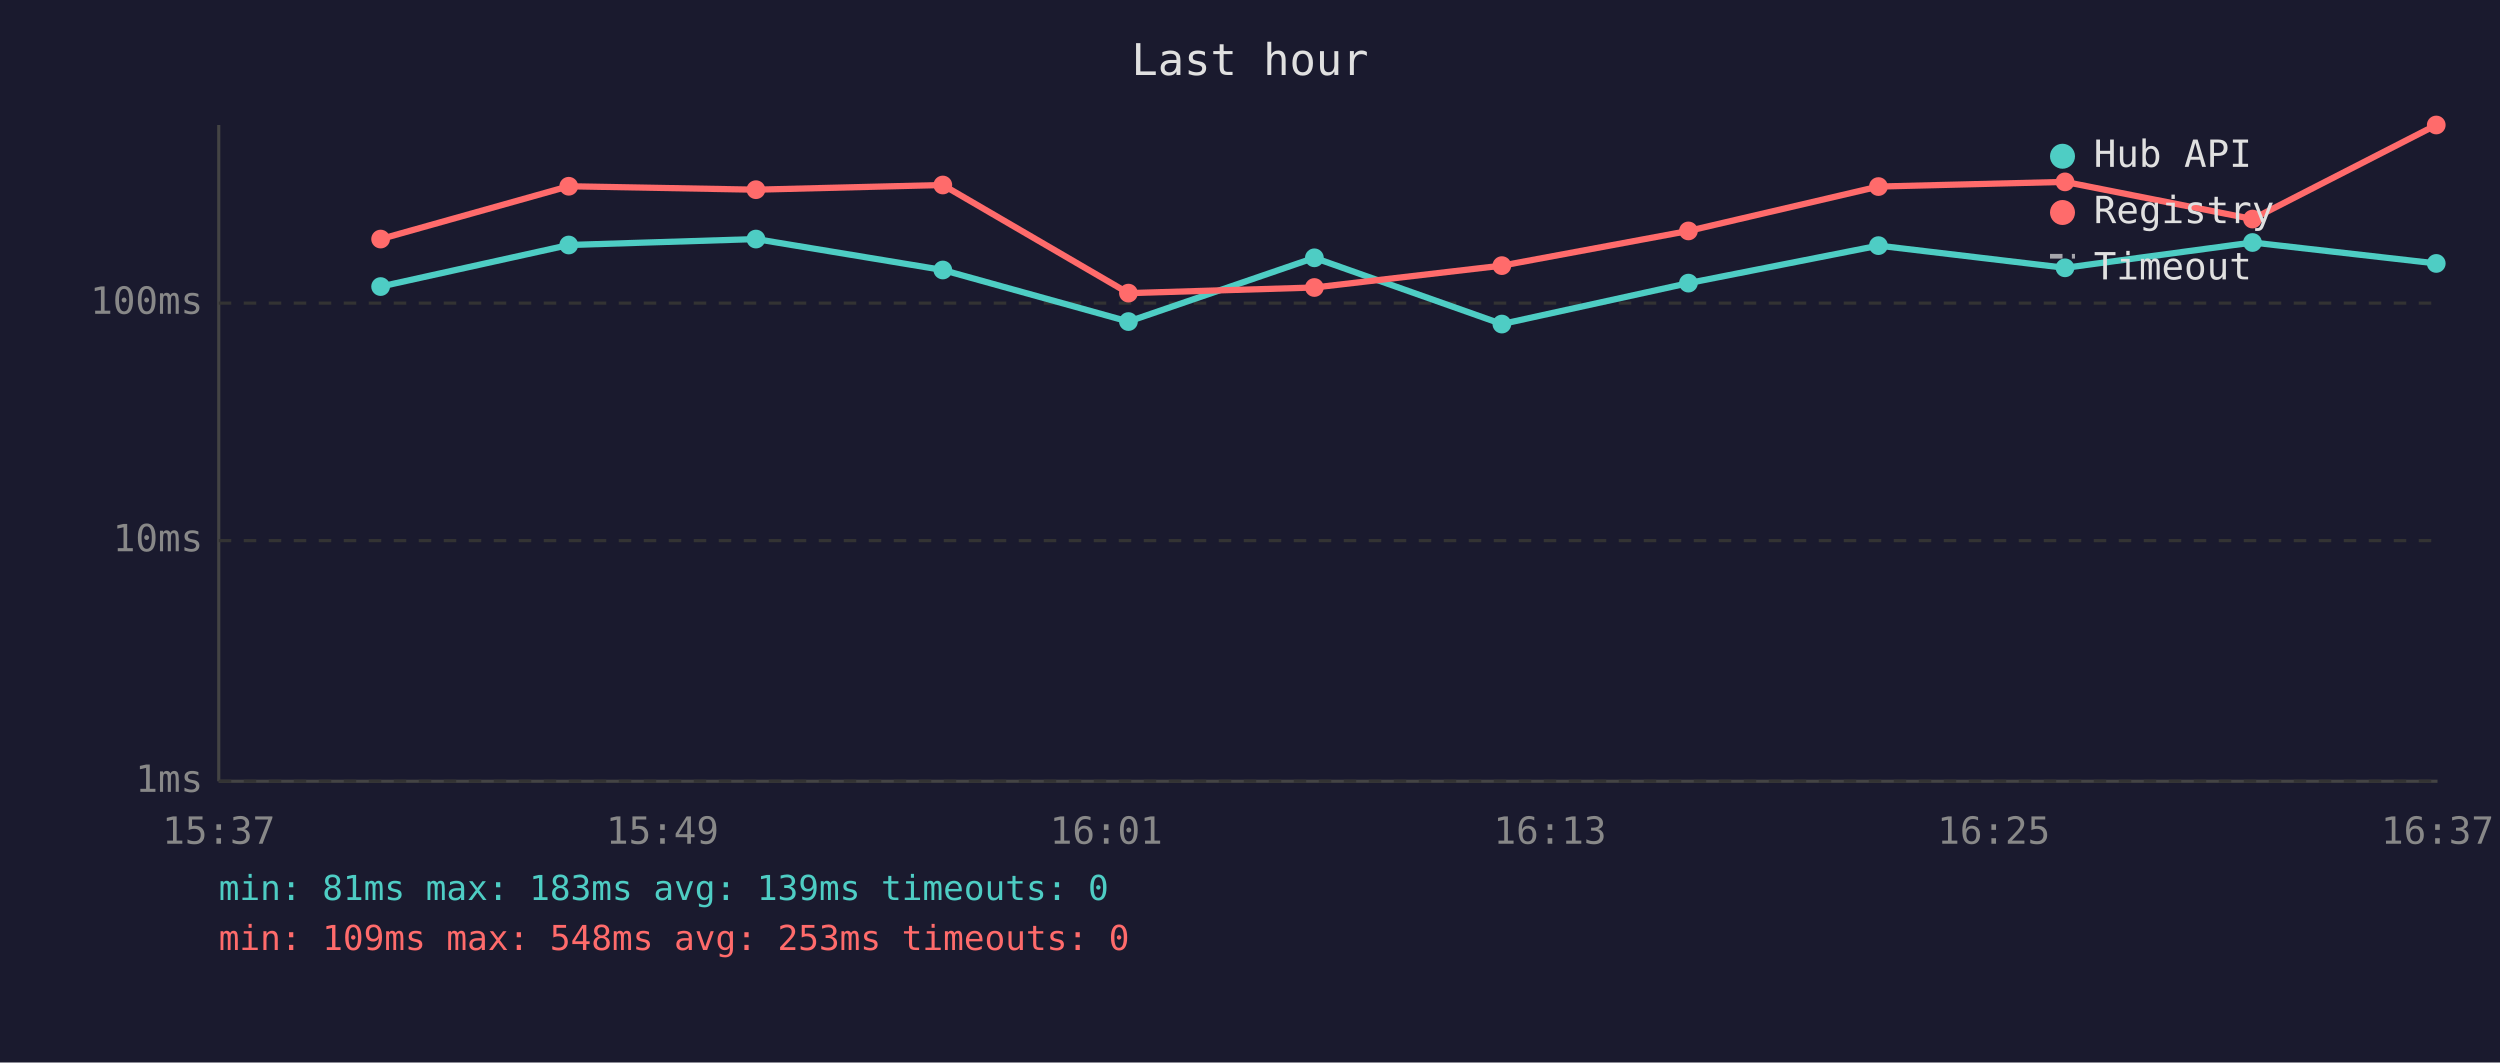
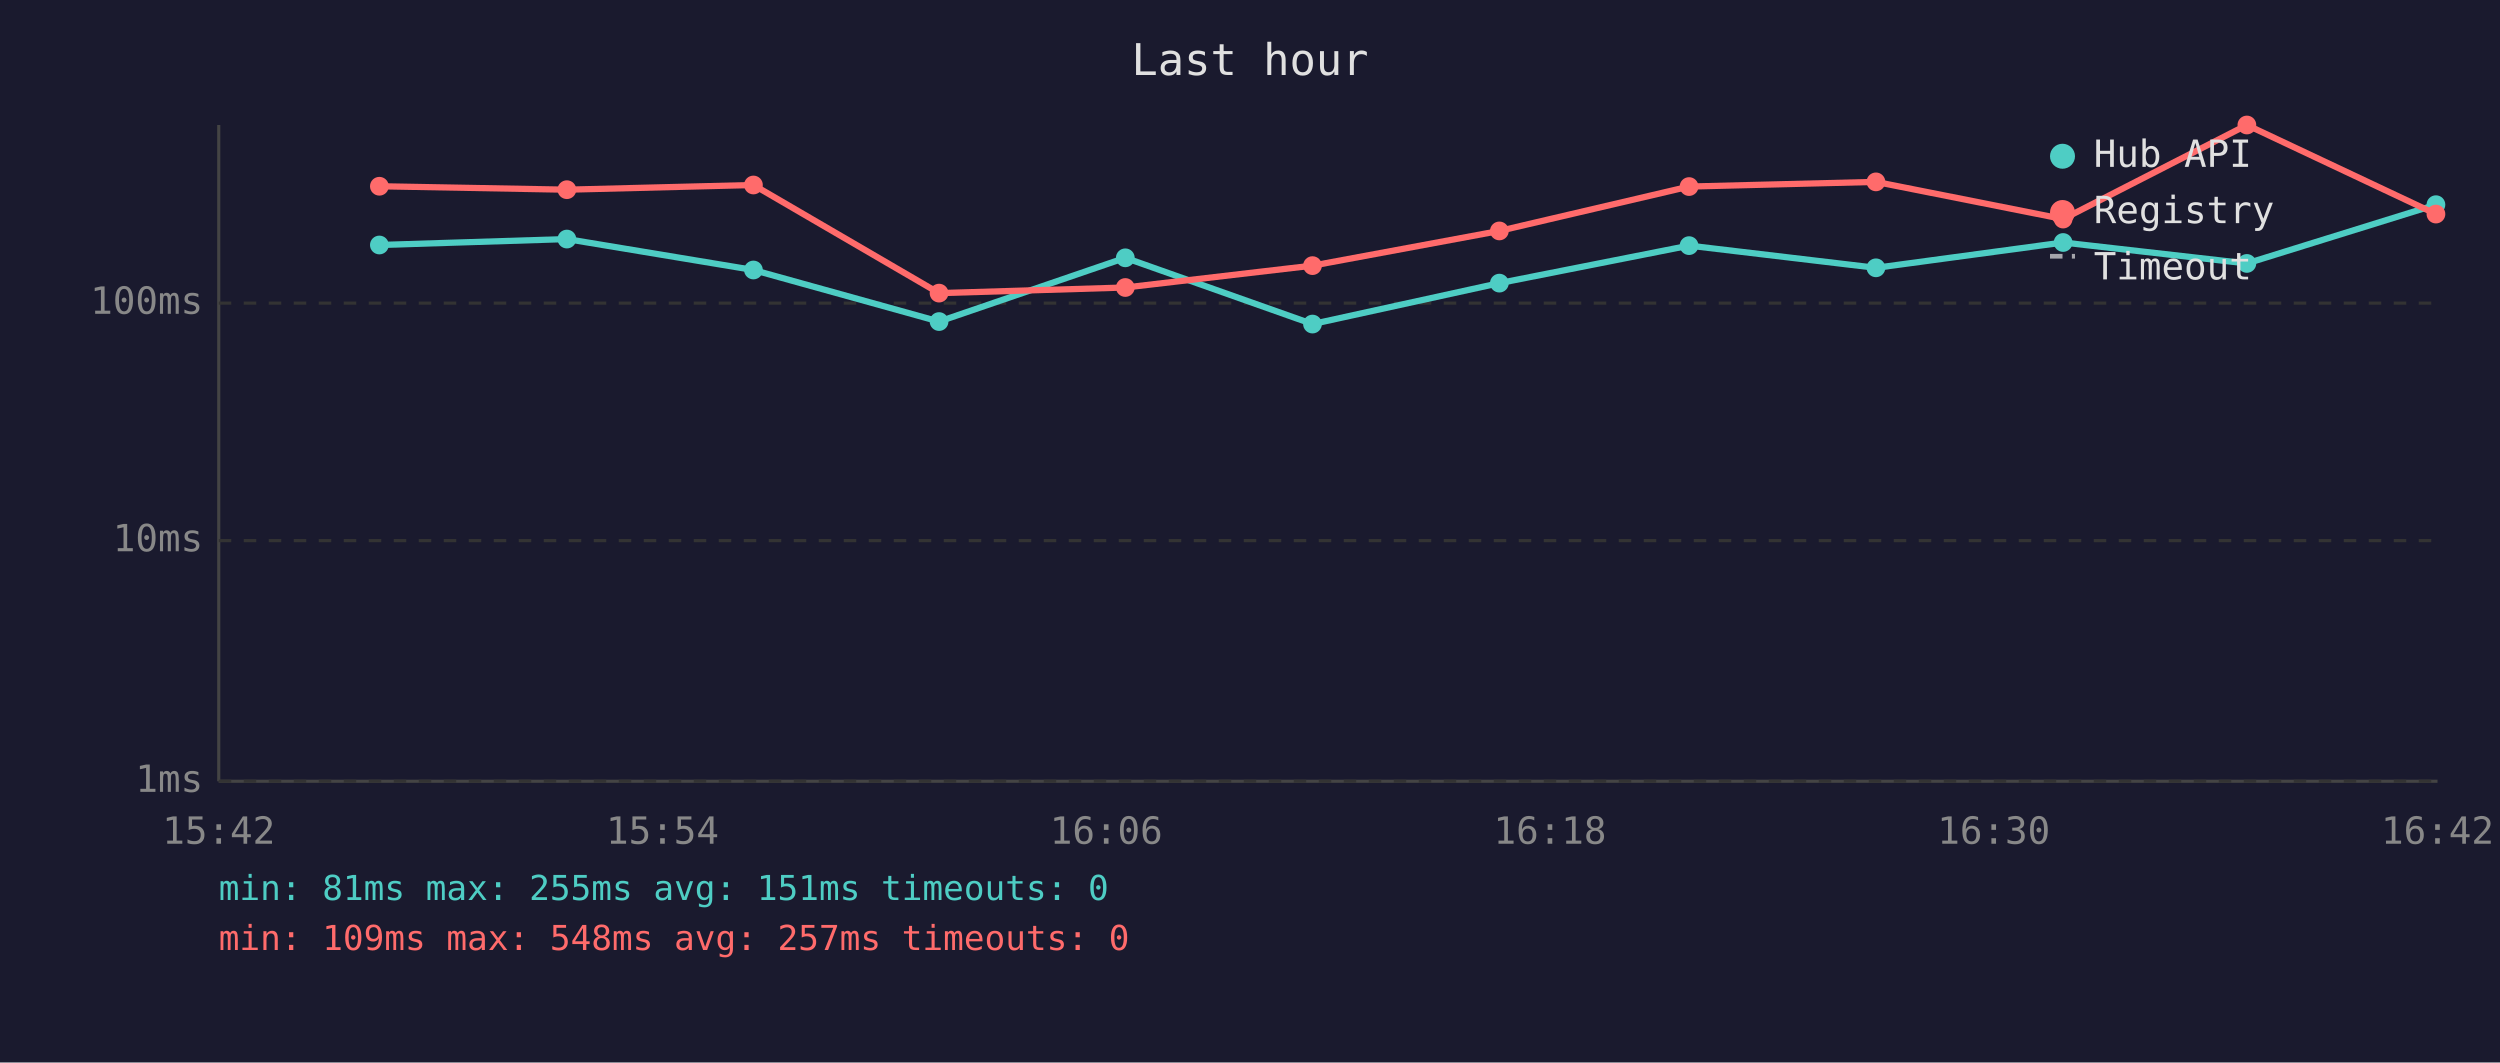
<svg xmlns="http://www.w3.org/2000/svg" viewBox="0 0 800 340" font-family="monospace" font-size="12">
  <rect width="800" height="340" fill="#1a1a2e" />
  <text x="400" y="24" fill="#e0e0e0" font-size="14" text-anchor="middle">Last hour</text>
  <line x1="70" y1="40" x2="70" y2="250" stroke="#444" stroke-width="1" />
  <line x1="70" y1="250" x2="780" y2="250" stroke="#444" stroke-width="1" />
  <line x1="70" y1="250" x2="780" y2="250" stroke="#333" stroke-width="1" stroke-dasharray="4" />
  <text x="65" y="250" fill="#888" text-anchor="end" dominant-baseline="middle">1ms</text>
  <line x1="70" y1="173" x2="780" y2="173" stroke="#333" stroke-width="1" stroke-dasharray="4" />
  <text x="65" y="173" fill="#888" text-anchor="end" dominant-baseline="middle">10ms</text>
  <line x1="70" y1="97" x2="780" y2="97" stroke="#333" stroke-width="1" stroke-dasharray="4" />
  <text x="65" y="97" fill="#888" text-anchor="end" dominant-baseline="middle">100ms</text>
-   <text x="70" y="270" fill="#888" text-anchor="middle">15:37</text>
-   <text x="212" y="270" fill="#888" text-anchor="middle">15:49</text>
-   <text x="354" y="270" fill="#888" text-anchor="middle">16:01</text>
-   <text x="496" y="270" fill="#888" text-anchor="middle">16:13</text>
-   <text x="638" y="270" fill="#888" text-anchor="middle">16:25</text>
-   <text x="780" y="270" fill="#888" text-anchor="middle">16:37</text>
-   <polyline points="121.8,91.7 182.0,78.4 241.9,76.5 301.7,86.4 361.1,102.9 420.6,82.5 480.6,103.7 540.3,90.6 601.1,78.6 660.8,85.7 720.8,77.6 779.6,84.3" fill="none" stroke="#4ecdc4" stroke-width="2" opacity="1" />
-   <circle cx="121.8" cy="91.7" r="3" fill="#4ecdc4" />
-   <circle cx="182.0" cy="78.4" r="3" fill="#4ecdc4" />
-   <circle cx="241.9" cy="76.5" r="3" fill="#4ecdc4" />
-   <circle cx="301.7" cy="86.4" r="3" fill="#4ecdc4" />
-   <circle cx="361.1" cy="102.9" r="3" fill="#4ecdc4" />
-   <circle cx="420.6" cy="82.5" r="3" fill="#4ecdc4" />
-   <circle cx="480.6" cy="103.7" r="3" fill="#4ecdc4" />
-   <circle cx="540.3" cy="90.6" r="3" fill="#4ecdc4" />
-   <circle cx="601.1" cy="78.6" r="3" fill="#4ecdc4" />
-   <circle cx="660.8" cy="85.7" r="3" fill="#4ecdc4" />
-   <circle cx="720.8" cy="77.6" r="3" fill="#4ecdc4" />
-   <circle cx="779.6" cy="84.3" r="3" fill="#4ecdc4" />
-   <polyline points="121.8,76.5 182.0,59.6 241.9,60.7 301.7,59.2 361.1,93.8 420.6,92.0 480.6,85.0 540.3,73.9 601.1,59.7 660.8,58.2 720.8,70.1 779.6,40.0" fill="none" stroke="#ff6b6b" stroke-width="2" opacity="1" />
-   <circle cx="121.8" cy="76.5" r="3" fill="#ff6b6b" />
-   <circle cx="182.0" cy="59.6" r="3" fill="#ff6b6b" />
-   <circle cx="241.9" cy="60.7" r="3" fill="#ff6b6b" />
-   <circle cx="301.7" cy="59.2" r="3" fill="#ff6b6b" />
-   <circle cx="361.1" cy="93.8" r="3" fill="#ff6b6b" />
-   <circle cx="420.6" cy="92.0" r="3" fill="#ff6b6b" />
-   <circle cx="480.6" cy="85.0" r="3" fill="#ff6b6b" />
-   <circle cx="540.3" cy="73.9" r="3" fill="#ff6b6b" />
-   <circle cx="601.1" cy="59.7" r="3" fill="#ff6b6b" />
-   <circle cx="660.8" cy="58.2" r="3" fill="#ff6b6b" />
-   <circle cx="720.8" cy="70.1" r="3" fill="#ff6b6b" />
-   <circle cx="779.6" cy="40.0" r="3" fill="#ff6b6b" />
+   <text x="70" y="270" fill="#888" text-anchor="middle">15:42</text>
+   <text x="212" y="270" fill="#888" text-anchor="middle">15:54</text>
+   <text x="354" y="270" fill="#888" text-anchor="middle">16:06</text>
+   <text x="496" y="270" fill="#888" text-anchor="middle">16:18</text>
+   <text x="638" y="270" fill="#888" text-anchor="middle">16:30</text>
+   <text x="780" y="270" fill="#888" text-anchor="middle">16:42</text>
+   <polyline points="121.4,78.4 181.4,76.5 241.1,86.4 300.5,102.9 360.1,82.5 420.0,103.7 479.8,90.6 540.5,78.6 600.3,85.7 660.2,77.6 719.0,84.3 779.5,65.5" fill="none" stroke="#4ecdc4" stroke-width="2" opacity="1" />
+   <circle cx="121.4" cy="78.4" r="3" fill="#4ecdc4" />
+   <circle cx="181.4" cy="76.5" r="3" fill="#4ecdc4" />
+   <circle cx="241.1" cy="86.4" r="3" fill="#4ecdc4" />
+   <circle cx="300.5" cy="102.9" r="3" fill="#4ecdc4" />
+   <circle cx="360.1" cy="82.5" r="3" fill="#4ecdc4" />
+   <circle cx="420.0" cy="103.7" r="3" fill="#4ecdc4" />
+   <circle cx="479.8" cy="90.6" r="3" fill="#4ecdc4" />
+   <circle cx="540.5" cy="78.6" r="3" fill="#4ecdc4" />
+   <circle cx="600.3" cy="85.7" r="3" fill="#4ecdc4" />
+   <circle cx="660.2" cy="77.6" r="3" fill="#4ecdc4" />
+   <circle cx="719.0" cy="84.3" r="3" fill="#4ecdc4" />
+   <circle cx="779.5" cy="65.5" r="3" fill="#4ecdc4" />
+   <polyline points="121.4,59.6 181.4,60.7 241.1,59.2 300.5,93.8 360.1,92.0 420.0,85.0 479.8,73.9 540.5,59.7 600.3,58.2 660.2,70.1 719.0,40.0 779.5,68.5" fill="none" stroke="#ff6b6b" stroke-width="2" opacity="1" />
+   <circle cx="121.4" cy="59.6" r="3" fill="#ff6b6b" />
+   <circle cx="181.4" cy="60.7" r="3" fill="#ff6b6b" />
+   <circle cx="241.1" cy="59.2" r="3" fill="#ff6b6b" />
+   <circle cx="300.5" cy="93.8" r="3" fill="#ff6b6b" />
+   <circle cx="360.1" cy="92.0" r="3" fill="#ff6b6b" />
+   <circle cx="420.0" cy="85.0" r="3" fill="#ff6b6b" />
+   <circle cx="479.8" cy="73.9" r="3" fill="#ff6b6b" />
+   <circle cx="540.5" cy="59.7" r="3" fill="#ff6b6b" />
+   <circle cx="600.3" cy="58.2" r="3" fill="#ff6b6b" />
+   <circle cx="660.2" cy="70.1" r="3" fill="#ff6b6b" />
+   <circle cx="719.0" cy="40.0" r="3" fill="#ff6b6b" />
+   <circle cx="779.5" cy="68.5" r="3" fill="#ff6b6b" />
  <circle cx="660" cy="50" r="4" fill="#4ecdc4" />
  <text x="670" y="50" fill="#e0e0e0" dominant-baseline="middle">Hub API</text>
  <circle cx="660" cy="68" r="4" fill="#ff6b6b" />
  <text x="670" y="68" fill="#e0e0e0" dominant-baseline="middle">Registry</text>
  <line x1="656" y1="82" x2="664" y2="82" stroke="#e0e0e0" stroke-width="1.5" stroke-dasharray="4,3" opacity="0.7" />
  <text x="670" y="86" fill="#e0e0e0" dominant-baseline="middle">Timeout</text>
-   <text x="70" y="288" fill="#4ecdc4" font-size="11">min: 81ms  max: 183ms  avg: 139ms  timeouts: 0</text>
-   <text x="70" y="304" fill="#ff6b6b" font-size="11">min: 109ms  max: 548ms  avg: 253ms  timeouts: 0</text>
+   <text x="70" y="288" fill="#4ecdc4" font-size="11">min: 81ms  max: 255ms  avg: 151ms  timeouts: 0</text>
+   <text x="70" y="304" fill="#ff6b6b" font-size="11">min: 109ms  max: 548ms  avg: 257ms  timeouts: 0</text>
</svg>
